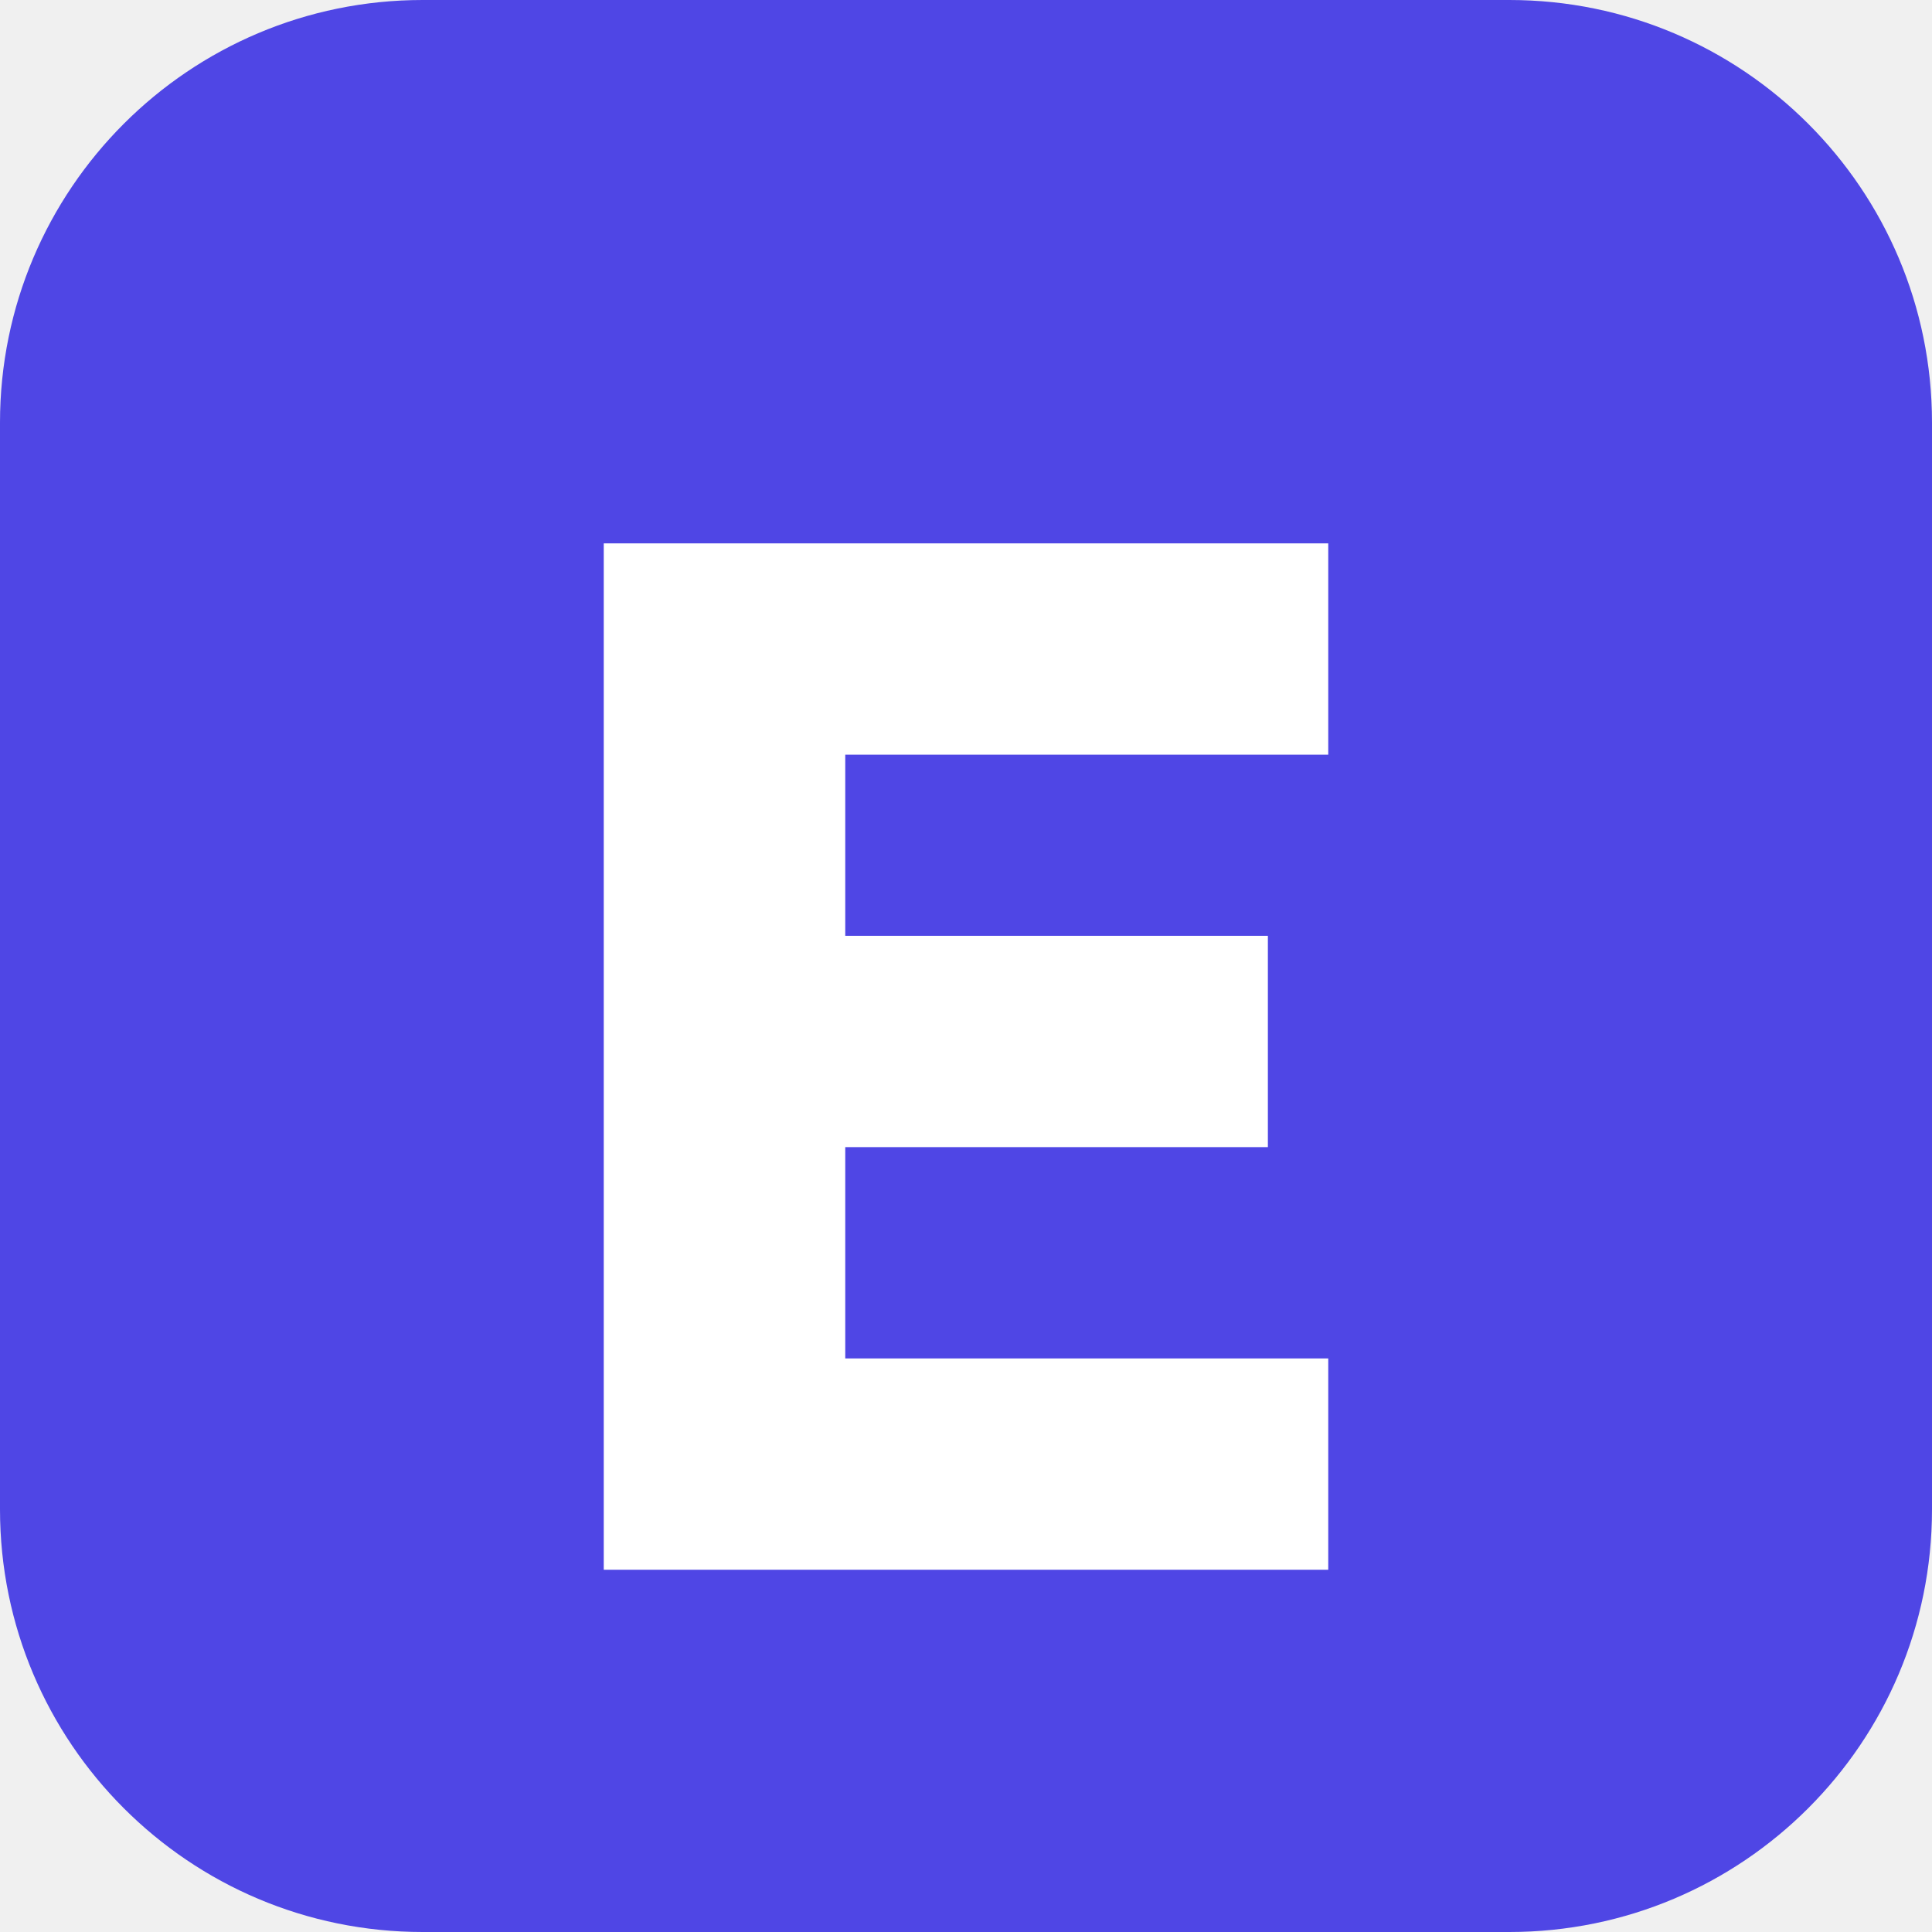
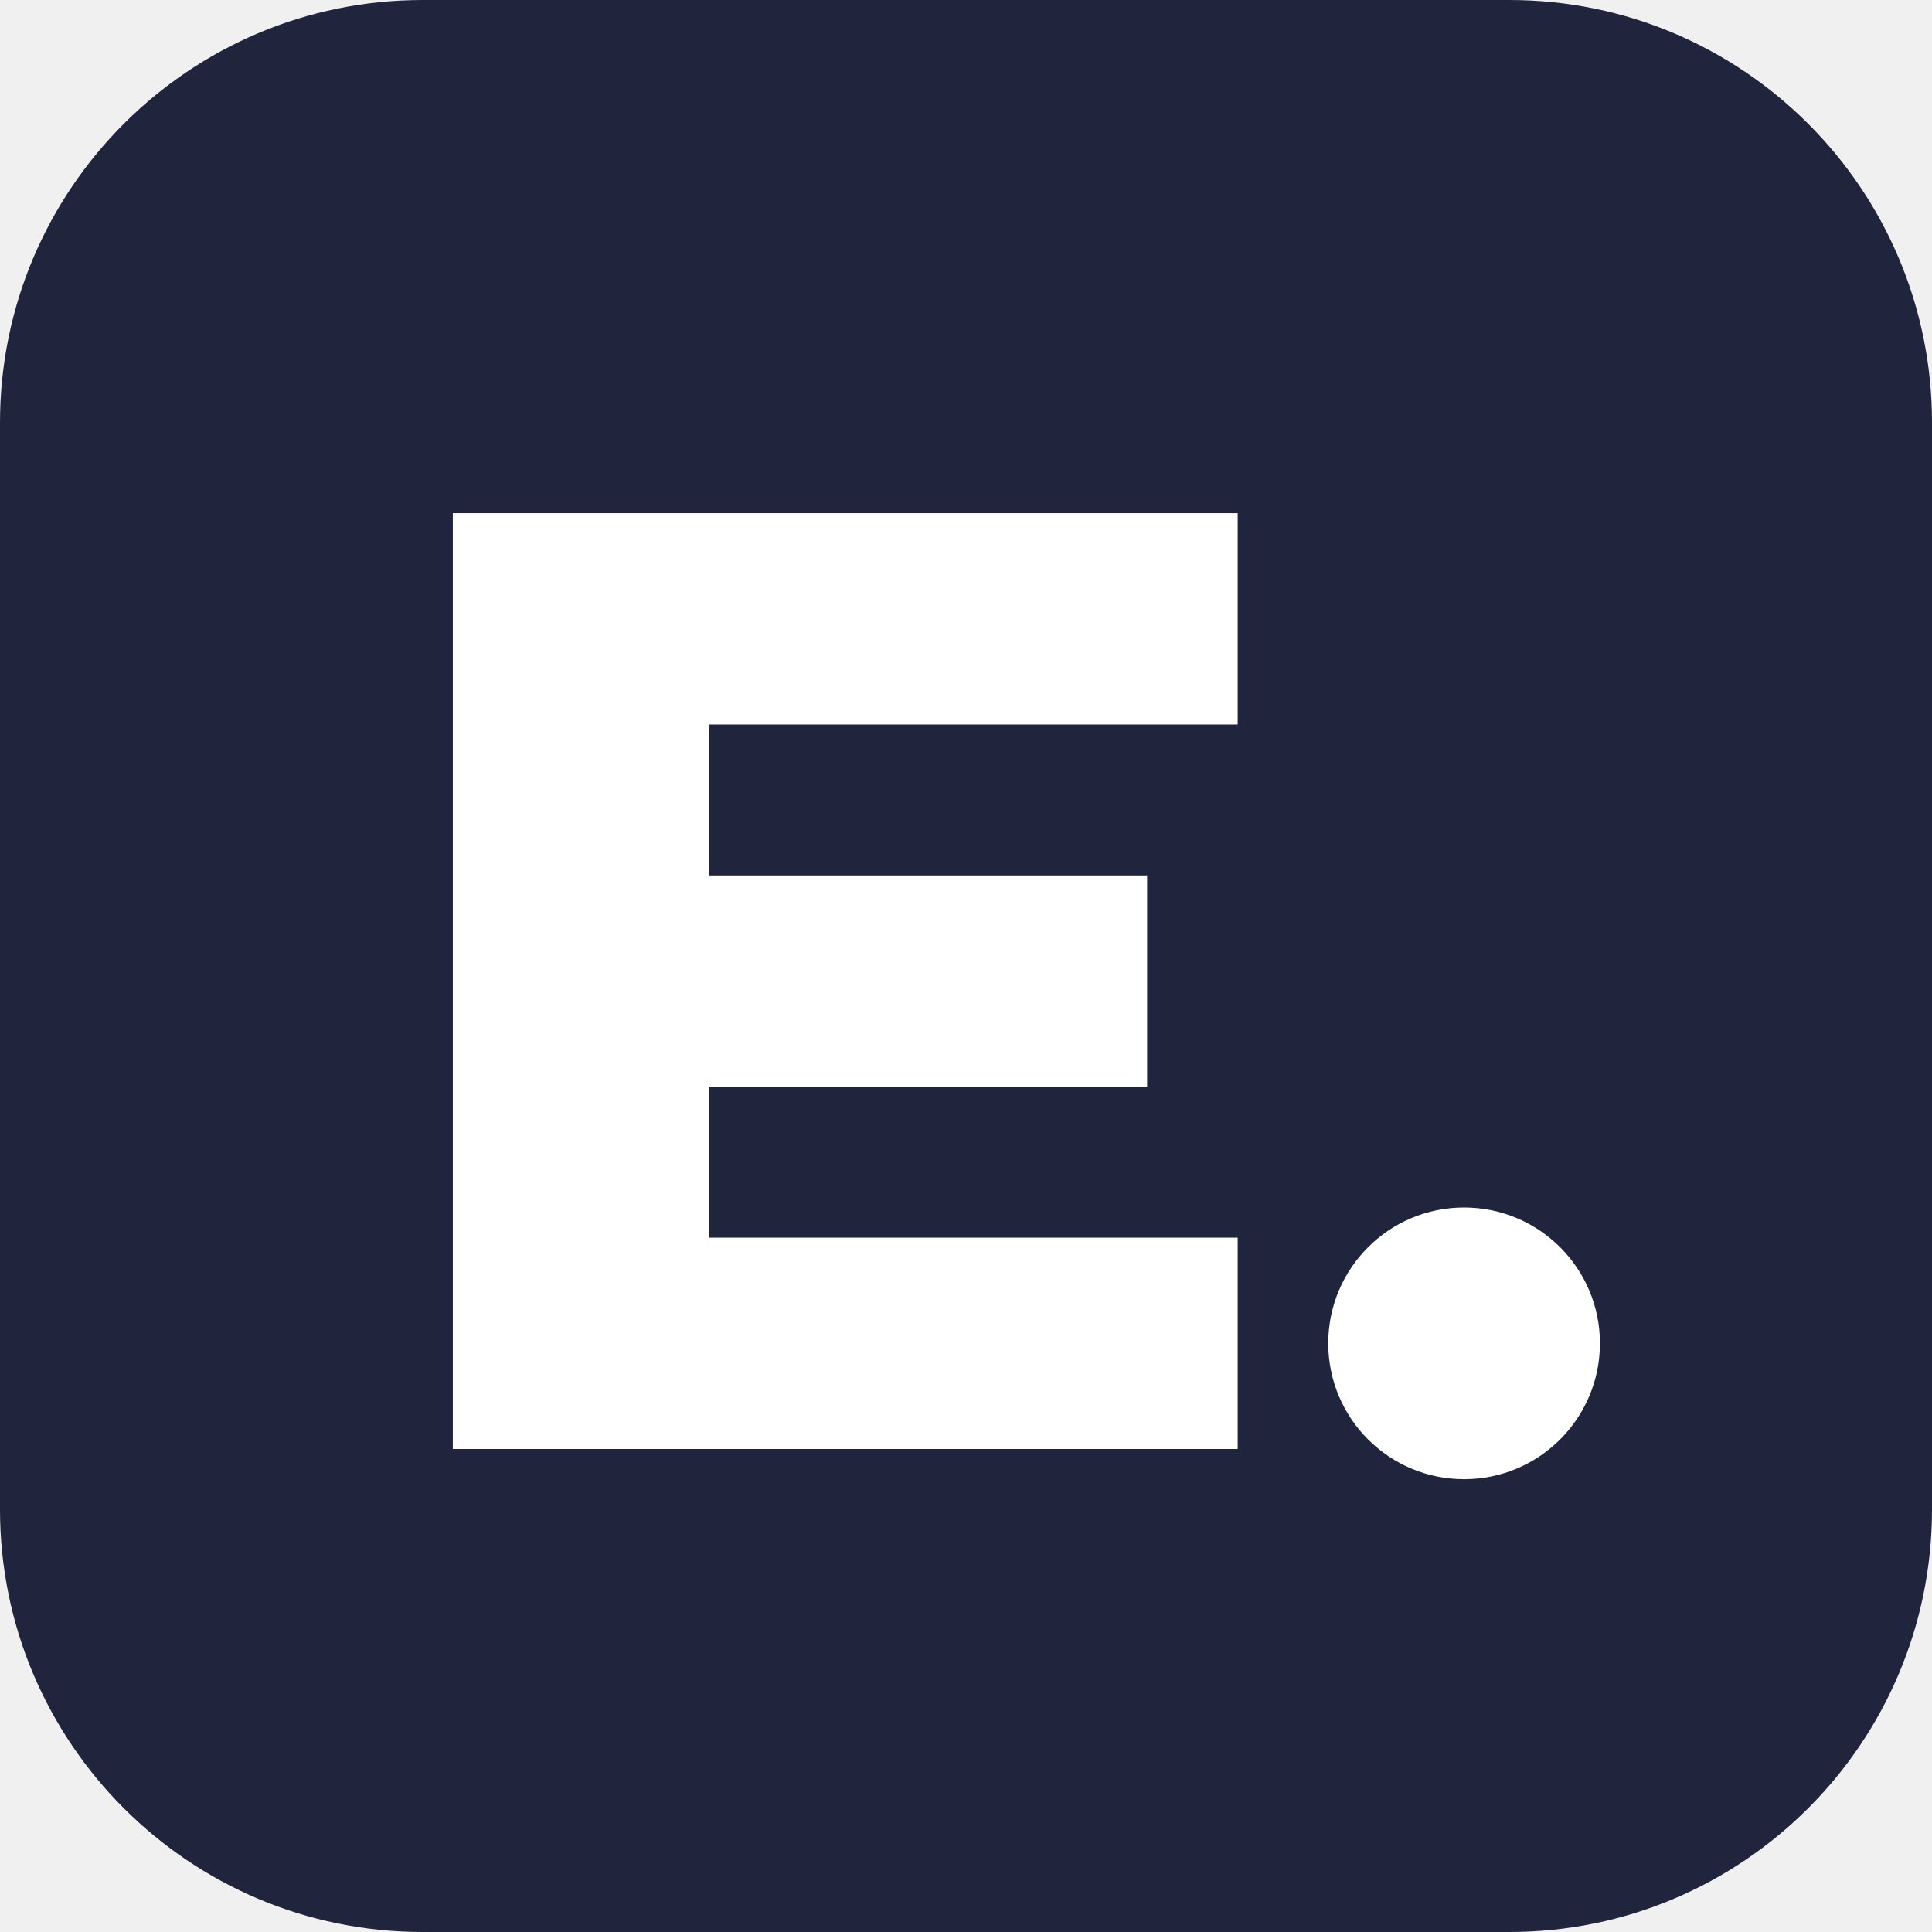
<svg xmlns="http://www.w3.org/2000/svg" viewBox="0 0 64 64">
-   <rect width="64" height="64" rx="14" fill="#4F46E5" />
-   <path d="M20 18h24v7H28v6h14v7H28v7h16v7H20z" fill="#fff" />
+   <rect width="64" height="64" rx="14" fill="#20253d" />
+   <path d="M15 17h26v7H23.5v5H38v7H23.5v5H41v7H15z" fill="#fff" />
+   <circle cx="48.5" cy="44.5" r="4.5" fill="#fff" />
</svg>
